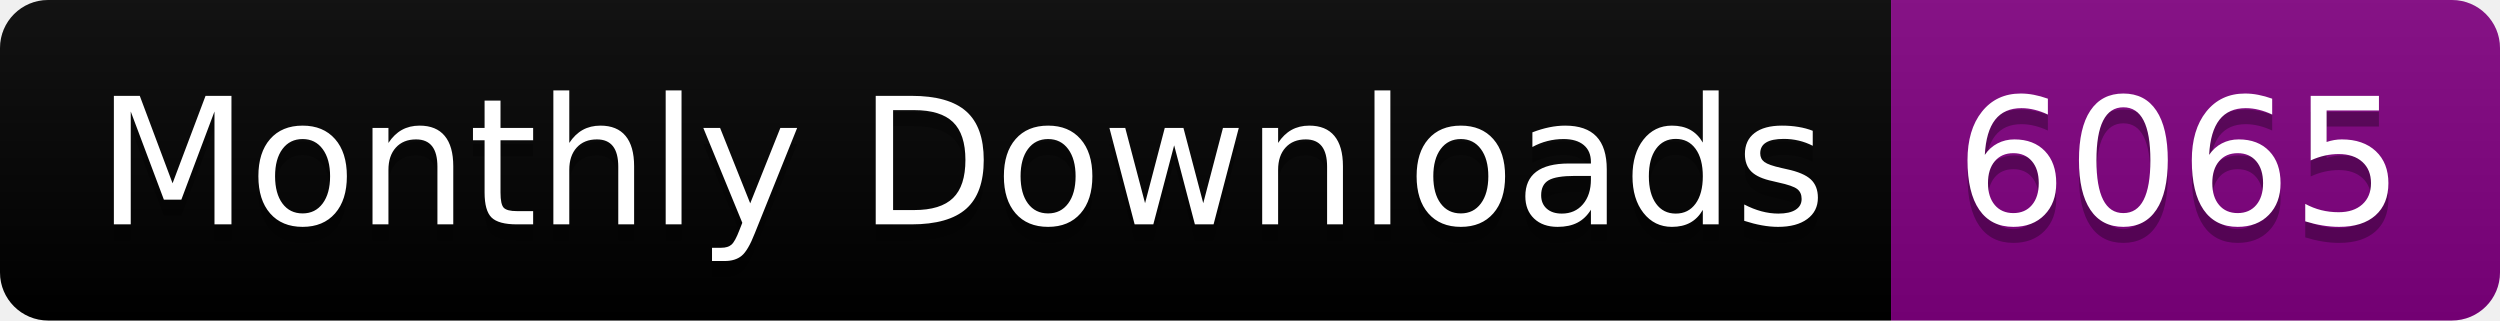
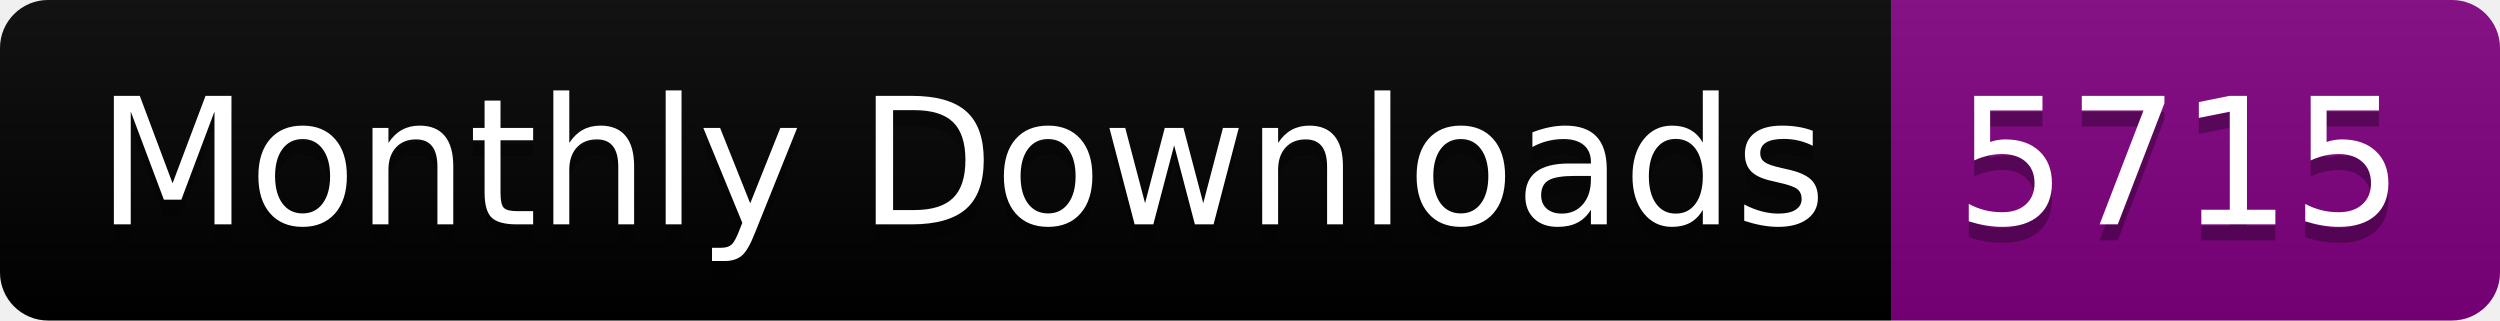
<svg xmlns="http://www.w3.org/2000/svg" width="156.0" height="20">
  <linearGradient id="smooth" x2="0" y2="100%">
    <stop offset="0" stop-color="#bbb" stop-opacity=".1" />
    <stop offset="1" stop-opacity=".1" />
  </linearGradient>
  <clipPath id="round">
    <rect width="156.0" height="20" rx="3" fill="#fff" />
  </clipPath>
  <g clip-path="url(#round)">
    <rect width="118.0" height="20" fill="black" />
    <rect x="118.0" width="38.0" height="20" fill="purple" />
    <rect width="156.0" height="20" fill="url(#smooth)" />
  </g>
  <g fill="#fff" text-anchor="middle" font-family="DejaVu Sans,Verdana,Geneva,sans-serif" font-size="110">
    <text x="600.0" y="150" fill="#010101" fill-opacity=".3" transform="scale(0.1)" textLength="1080.0" lengthAdjust="spacing">Monthly Downloads</text>
    <text x="600.0" y="140" transform="scale(0.1)" textLength="1080.0" lengthAdjust="spacing">Monthly Downloads</text>
-     <text x="1360.0" y="150" fill="#010101" fill-opacity=".3" transform="scale(0.1)" textLength="280.0" lengthAdjust="spacing">6065</text>
-     <text x="1360.0" y="140" transform="scale(0.1)" textLength="280.0" lengthAdjust="spacing">6065</text>
+     <text x="1360.0" y="150" fill="#010101" fill-opacity=".3" transform="scale(0.1)" textLength="280.0" lengthAdjust="spacing">5715</text>
+     <text x="1360.0" y="140" transform="scale(0.1)" textLength="280.0" lengthAdjust="spacing">5715</text>
  </g>
</svg>
